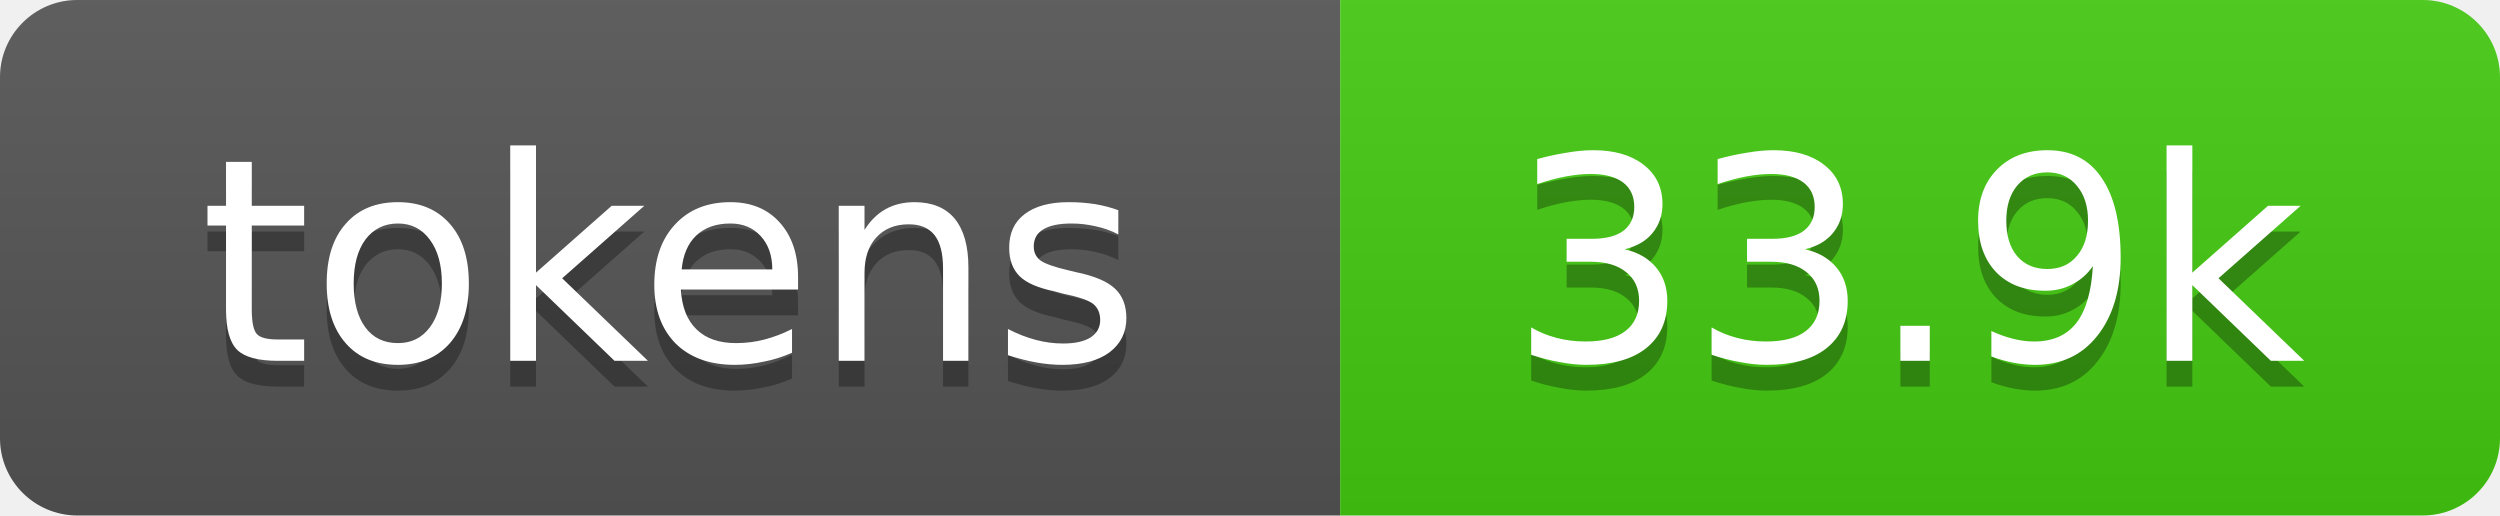
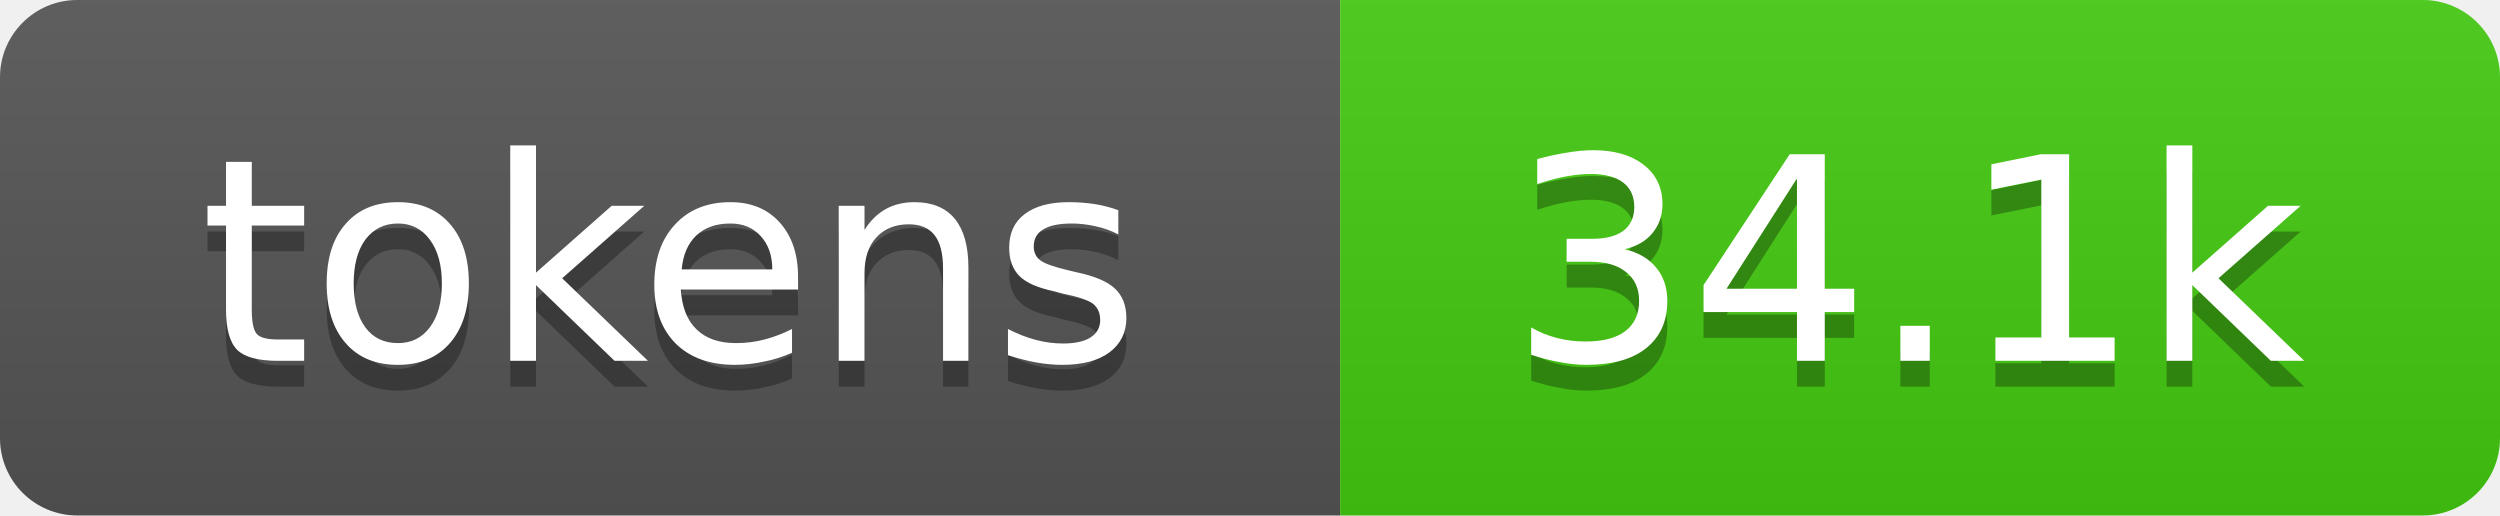
- <svg xmlns="http://www.w3.org/2000/svg" xmlns:xlink="http://www.w3.org/1999/xlink" width="97" height="20" role="img" aria-label="33.9k tokens, 17% of context window">
+ <svg xmlns="http://www.w3.org/2000/svg" xmlns:xlink="http://www.w3.org/1999/xlink" width="97" height="20" role="img" aria-label="34.1k tokens, 17% of context window">
  <linearGradient id="s" x2="0" y2="100%">
    <stop offset="0" stop-color="#bbb" stop-opacity=".1" />
    <stop offset="1" stop-opacity=".1" />
  </linearGradient>
  <clipPath id="r">
    <rect width="97" height="20" rx="3" fill="#fff" />
  </clipPath>
  <a xlink:href="https://github.com/qwibitai/nanoclaw/tree/main/repo-tokens">
    <g clip-path="url(#r)">
      <rect width="52" height="20" fill="#555" />
      <rect x="52" width="45" height="20" fill="#4c1" />
      <rect width="97" height="20" fill="url(#s)" />
      <g fill="#fff" text-anchor="middle" font-family="Verdana,Geneva,DejaVu Sans,sans-serif" font-size="11">
        <text aria-hidden="true" x="26" y="15" fill="#010101" fill-opacity=".3">tokens</text>
        <text x="26" y="14">tokens</text>
-         <text aria-hidden="true" x="74" y="15" fill="#010101" fill-opacity=".3">33.9k</text>
-         <text x="74" y="14">33.9k</text>
+         <text aria-hidden="true" x="74" y="15" fill="#010101" fill-opacity=".3">34.1k</text>
+         <text x="74" y="14">34.1k</text>
      </g>
    </g>
  </a>
</svg>
